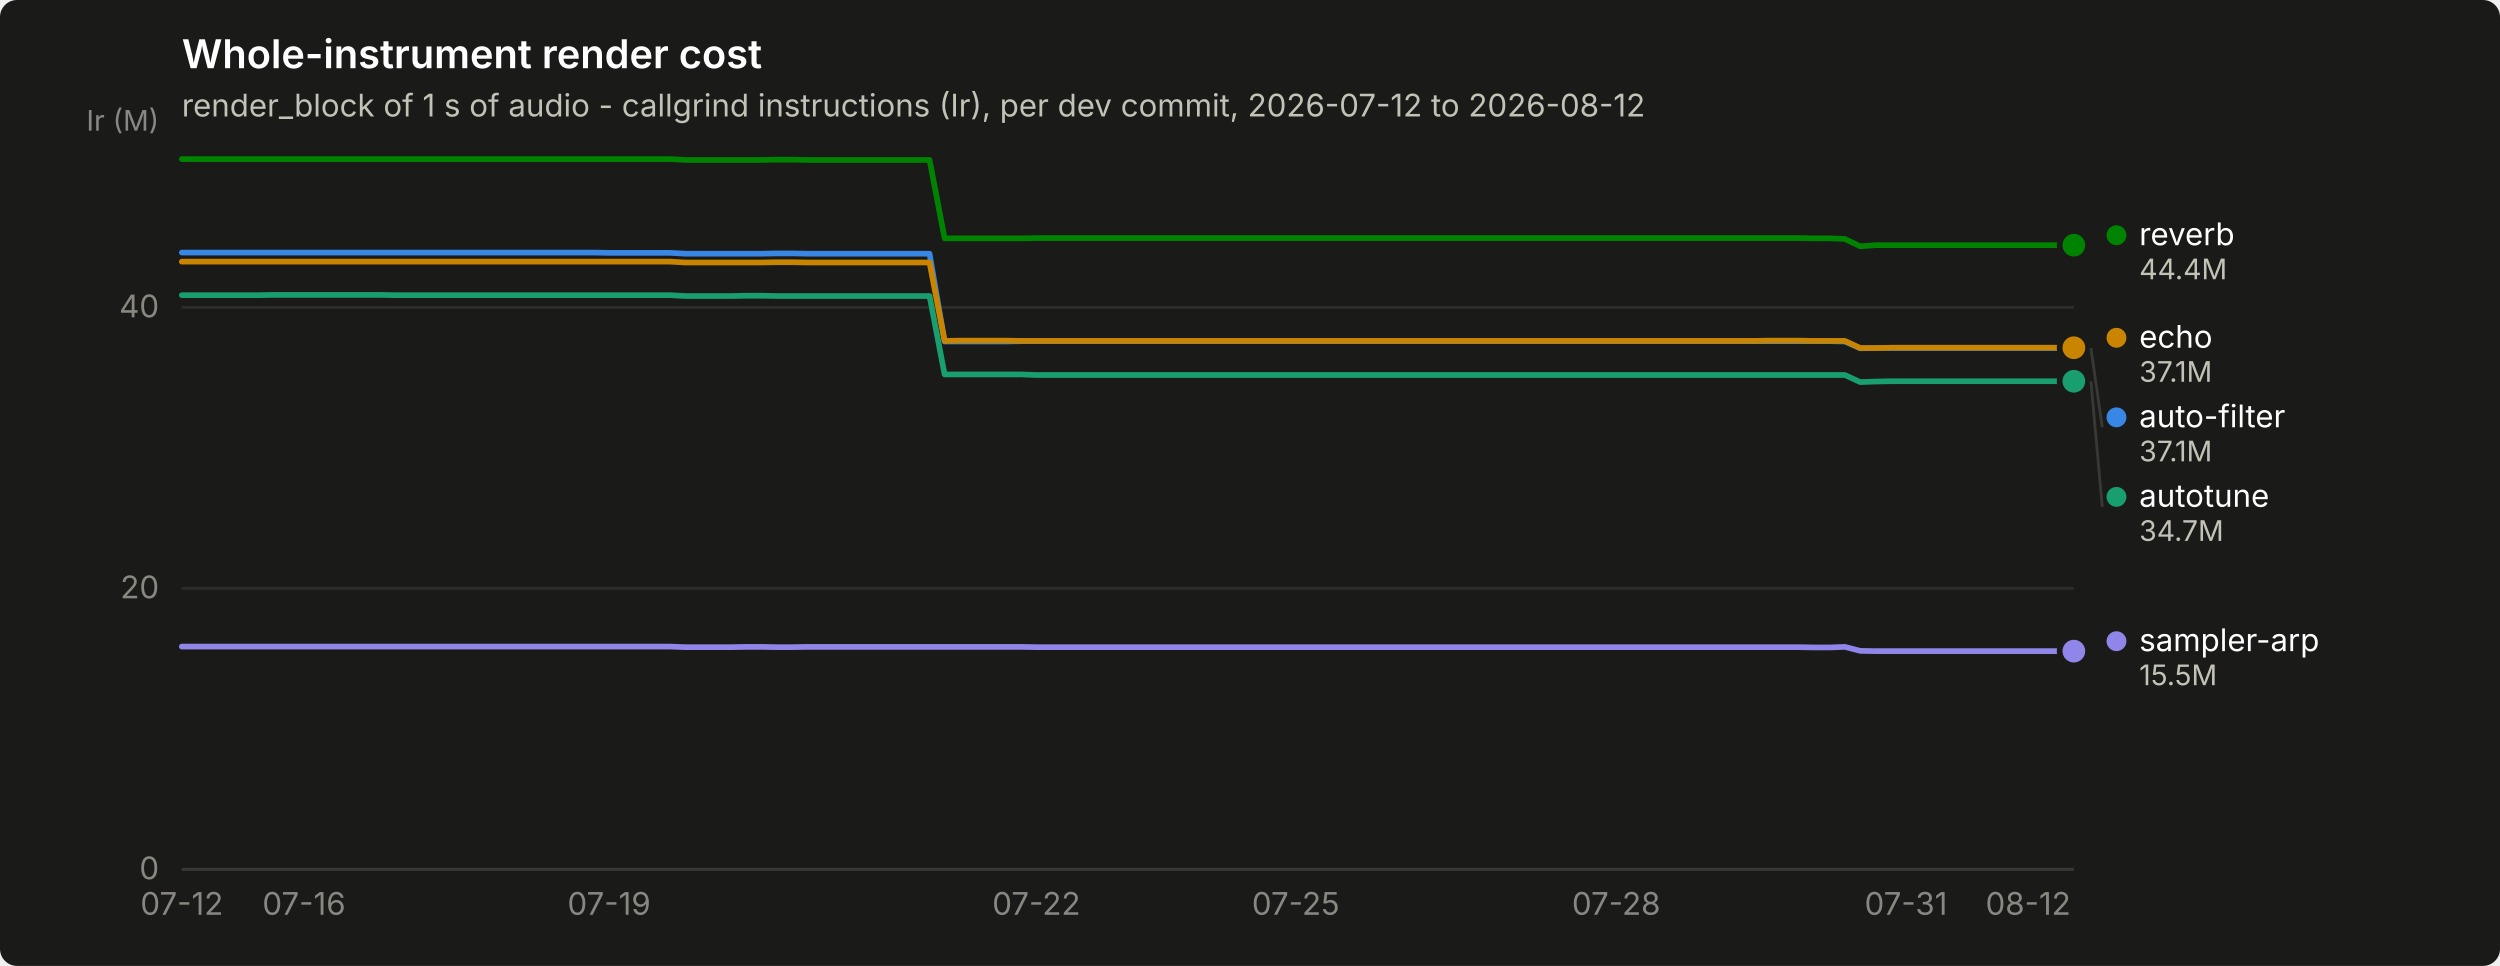
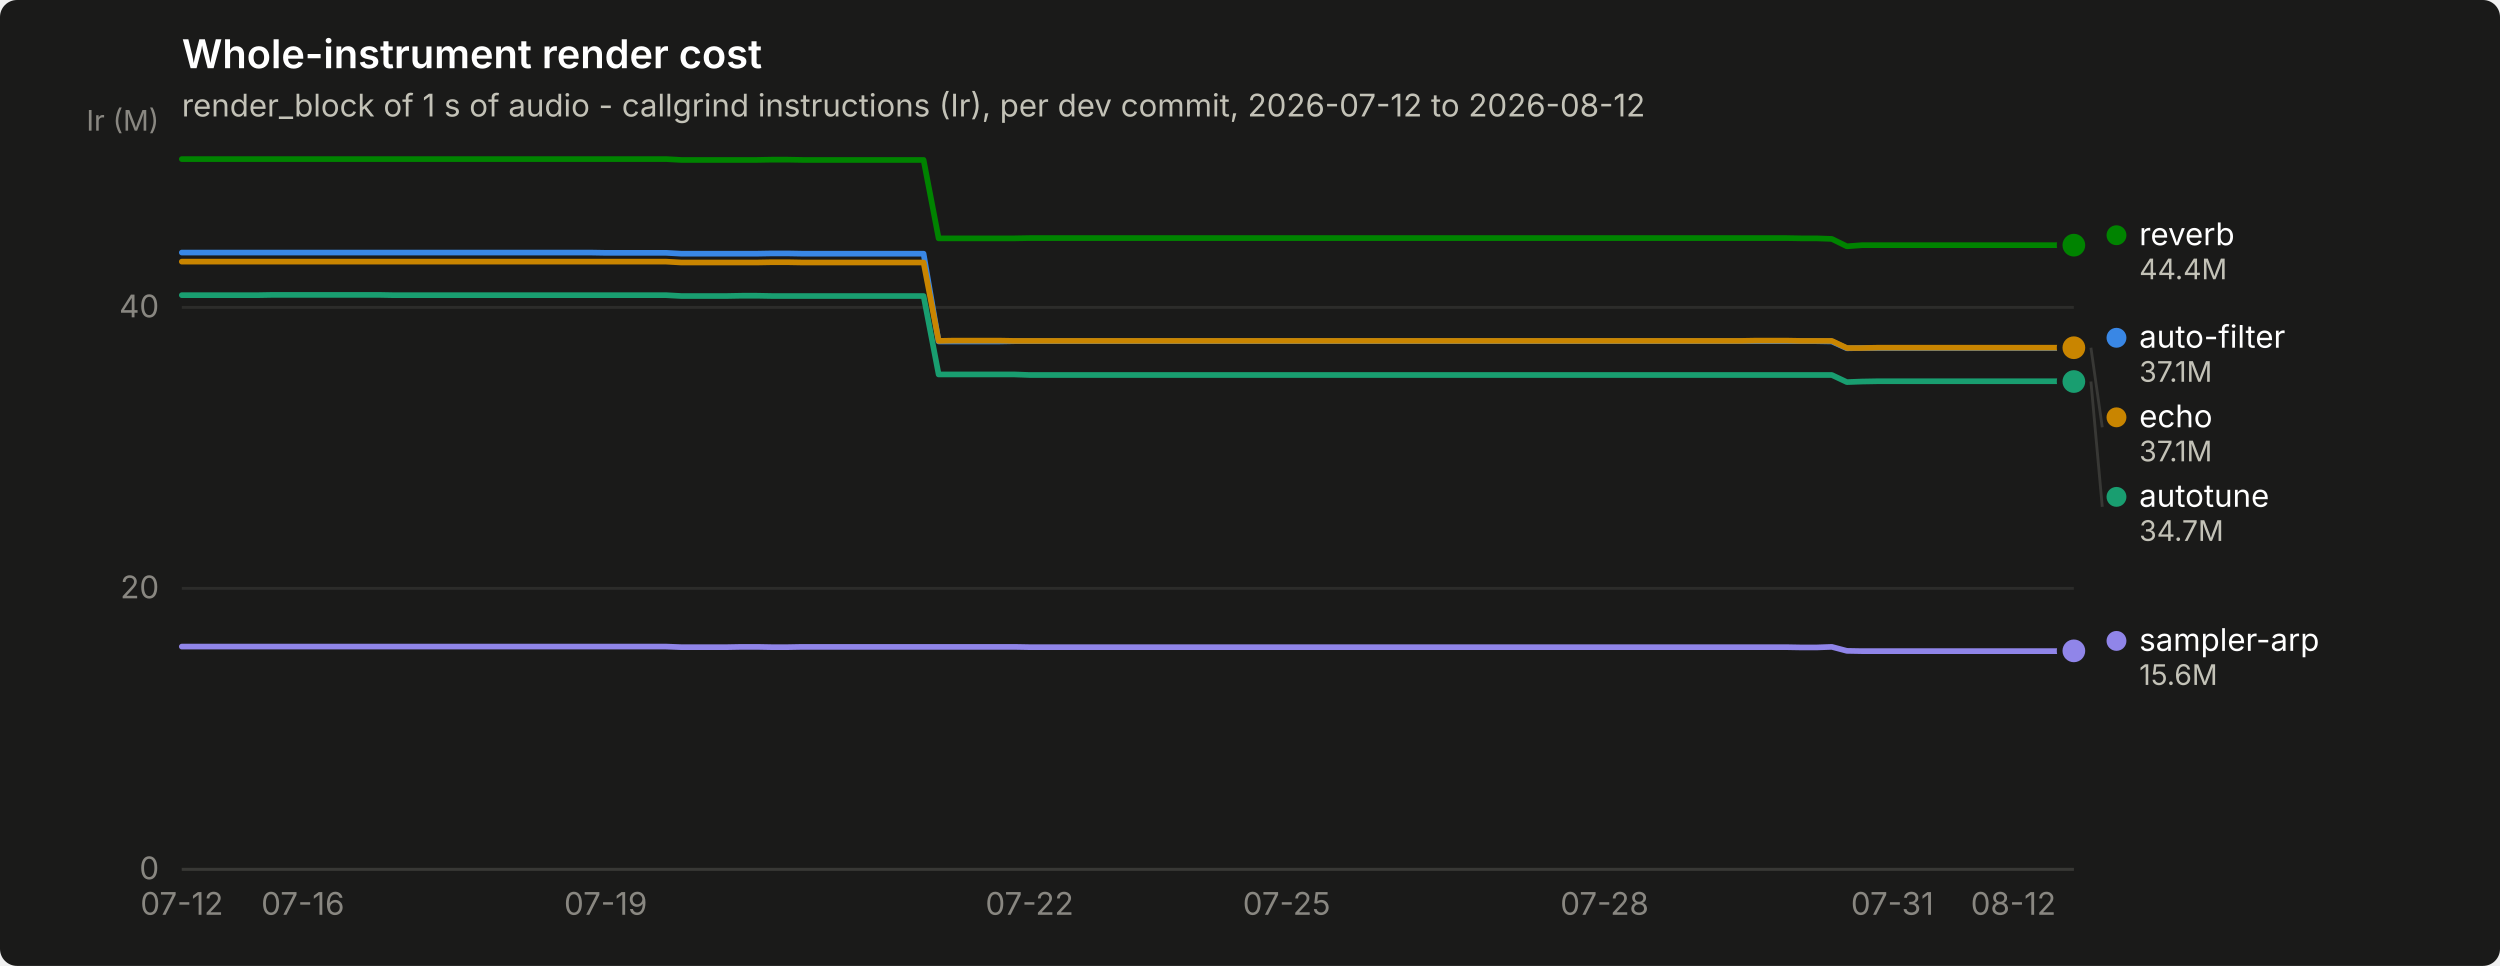
<svg xmlns="http://www.w3.org/2000/svg" width="880" height="340" viewBox="0 0 880 340" role="img" aria-label="Whole-instrument render cost">
  <rect width="880" height="340" rx="6" fill="#1a1a19" />
  <text x="64" y="24" font-family="system-ui, -apple-system, &quot;Segoe UI&quot;, sans-serif" font-size="14" font-weight="600" fill="#ffffff">Whole-instrument render cost</text>
  <text x="64" y="41" font-family="system-ui, -apple-system, &quot;Segoe UI&quot;, sans-serif" font-size="11" fill="#c3c2b7">render_block of 1 s of audio - callgrind instructions (Ir), per dev commit, 2026-07-12 to 2026-08-12</text>
  <line x1="64" y1="306.0" x2="730" y2="306.0" stroke="#2c2c2a" stroke-width="1" />
  <text x="56" y="309.5" text-anchor="end" font-family="system-ui, -apple-system, &quot;Segoe UI&quot;, sans-serif" font-size="11" style="font-variant-numeric: tabular-nums" fill="#898781">0</text>
  <line x1="64" y1="207.1" x2="730" y2="207.1" stroke="#2c2c2a" stroke-width="1" />
  <text x="56" y="210.6" text-anchor="end" font-family="system-ui, -apple-system, &quot;Segoe UI&quot;, sans-serif" font-size="11" style="font-variant-numeric: tabular-nums" fill="#898781">20</text>
  <line x1="64" y1="108.2" x2="730" y2="108.2" stroke="#2c2c2a" stroke-width="1" />
  <text x="56" y="111.7" text-anchor="end" font-family="system-ui, -apple-system, &quot;Segoe UI&quot;, sans-serif" font-size="11" style="font-variant-numeric: tabular-nums" fill="#898781">40</text>
  <text x="56" y="46" text-anchor="end" font-family="system-ui, -apple-system, &quot;Segoe UI&quot;, sans-serif" font-size="10" fill="#898781">Ir (M)</text>
  <line x1="64" y1="306" x2="730" y2="306" stroke="#383835" stroke-width="1" />
  <text x="64.0" y="322" text-anchor="middle" font-family="system-ui, -apple-system, &quot;Segoe UI&quot;, sans-serif" font-size="11" style="font-variant-numeric: tabular-nums" fill="#898781">07-12</text>
-   <text x="107.0" y="322" text-anchor="middle" font-family="system-ui, -apple-system, &quot;Segoe UI&quot;, sans-serif" font-size="11" style="font-variant-numeric: tabular-nums" fill="#898781">07-16</text>
-   <text x="214.4" y="322" text-anchor="middle" font-family="system-ui, -apple-system, &quot;Segoe UI&quot;, sans-serif" font-size="11" style="font-variant-numeric: tabular-nums" fill="#898781">07-19</text>
-   <text x="364.8" y="322" text-anchor="middle" font-family="system-ui, -apple-system, &quot;Segoe UI&quot;, sans-serif" font-size="11" style="font-variant-numeric: tabular-nums" fill="#898781">07-22</text>
-   <text x="456.1" y="322" text-anchor="middle" font-family="system-ui, -apple-system, &quot;Segoe UI&quot;, sans-serif" font-size="11" style="font-variant-numeric: tabular-nums" fill="#898781">07-25</text>
-   <text x="568.9" y="322" text-anchor="middle" font-family="system-ui, -apple-system, &quot;Segoe UI&quot;, sans-serif" font-size="11" style="font-variant-numeric: tabular-nums" fill="#898781">07-28</text>
-   <text x="670.9" y="322" text-anchor="middle" font-family="system-ui, -apple-system, &quot;Segoe UI&quot;, sans-serif" font-size="11" style="font-variant-numeric: tabular-nums" fill="#898781">07-31</text>
-   <text x="713.9" y="322" text-anchor="middle" font-family="system-ui, -apple-system, &quot;Segoe UI&quot;, sans-serif" font-size="11" style="font-variant-numeric: tabular-nums" fill="#898781">08-12</text>
-   <path d="M64.0,88.9 L69.4,88.9 L74.7,88.9 L80.1,88.9 L85.5,88.9 L90.9,88.9 L96.2,88.9 L101.6,88.9 L107.0,88.9 L112.3,88.9 L117.7,88.9 L123.1,88.9 L128.5,88.9 L133.8,88.9 L139.2,88.9 L144.6,88.9 L149.9,88.9 L155.3,88.9 L160.7,88.9 L166.0,88.9 L171.4,88.9 L176.8,88.9 L182.2,88.9 L187.5,88.9 L192.9,88.9 L198.3,88.9 L203.6,88.9 L209.0,88.9 L214.4,89.0 L219.8,89.0 L225.1,89.0 L230.5,89.0 L235.9,89.0 L241.2,89.3 L246.6,89.3 L252.0,89.3 L257.4,89.3 L262.7,89.3 L268.1,89.3 L273.5,89.2 L278.8,89.2 L284.2,89.3 L289.6,89.3 L295.0,89.3 L300.3,89.3 L305.7,89.3 L311.1,89.3 L316.4,89.3 L321.8,89.3 L327.2,89.3 L332.5,120.2 L337.9,120.2 L343.3,120.2 L348.7,120.2 L354.0,120.2 L359.4,120.1 L364.8,120.1 L370.1,120.1 L375.5,120.1 L380.9,120.1 L386.3,120.1 L391.6,120.1 L397.0,120.1 L402.4,120.1 L407.7,120.1 L413.1,120.1 L418.5,120.1 L423.9,120.1 L429.2,120.1 L434.6,120.1 L440.0,120.1 L445.3,120.1 L450.7,120.1 L456.1,120.1 L461.5,120.1 L466.8,120.1 L472.2,120.1 L477.6,120.1 L482.9,120.1 L488.3,120.1 L493.7,120.1 L499.0,120.1 L504.4,120.1 L509.8,120.1 L515.2,120.1 L520.5,120.1 L525.9,120.1 L531.3,120.1 L536.6,120.1 L542.0,120.1 L547.4,120.1 L552.8,120.1 L558.1,120.1 L563.5,120.1 L568.9,120.1 L574.2,120.1 L579.6,120.1 L585.0,120.1 L590.4,120.1 L595.7,120.1 L601.1,120.1 L606.5,120.1 L611.8,120.1 L617.2,120.1 L622.6,120.1 L628.0,120.1 L633.3,120.1 L638.7,120.1 L644.1,120.1 L649.4,120.2 L654.8,122.6 L660.2,122.5 L665.5,122.5 L670.9,122.5 L676.3,122.5 L681.7,122.5 L687.0,122.5 L692.4,122.5 L697.8,122.5 L703.1,122.5 L708.5,122.5 L713.9,122.5 L719.3,122.5 L724.6,122.5 L730.0,122.5" fill="none" stroke="#3987e5" stroke-width="2" stroke-linejoin="round" stroke-linecap="round" />
-   <circle cx="730.0" cy="122.5" r="6" fill="#1a1a19" />
-   <circle cx="730.0" cy="122.5" r="4" fill="#3987e5" />
-   <path d="M64.0,103.9 L69.4,103.9 L74.7,103.9 L80.1,103.9 L85.5,103.9 L90.9,103.9 L96.2,103.8 L101.6,103.8 L107.0,103.8 L112.3,103.8 L117.7,103.8 L123.1,103.8 L128.5,103.8 L133.8,103.8 L139.2,103.9 L144.6,103.9 L149.9,103.9 L155.3,103.9 L160.7,103.9 L166.0,103.9 L171.4,103.9 L176.8,103.9 L182.2,103.9 L187.5,103.9 L192.9,103.9 L198.3,103.9 L203.6,103.9 L209.0,103.9 L214.4,103.9 L219.8,103.9 L225.1,103.9 L230.5,103.9 L235.9,103.9 L241.2,104.2 L246.6,104.2 L252.0,104.2 L257.4,104.2 L262.7,104.1 L268.1,104.1 L273.5,104.2 L278.8,104.2 L284.2,104.2 L289.6,104.2 L295.0,104.2 L300.3,104.2 L305.7,104.2 L311.1,104.2 L316.4,104.2 L321.8,104.2 L327.2,104.2 L332.5,131.8 L337.9,131.8 L343.3,131.8 L348.7,131.8 L354.0,131.8 L359.4,131.8 L364.8,132.0 L370.1,132.0 L375.5,132.0 L380.9,132.0 L386.3,132.0 L391.6,132.0 L397.0,132.0 L402.4,132.0 L407.7,132.0 L413.1,132.0 L418.5,132.0 L423.9,132.0 L429.2,132.0 L434.6,132.0 L440.0,132.0 L445.3,132.0 L450.7,132.0 L456.1,132.0 L461.5,132.0 L466.8,132.0 L472.2,132.0 L477.6,132.0 L482.9,132.0 L488.3,132.0 L493.7,132.0 L499.0,132.0 L504.4,132.0 L509.8,132.0 L515.2,132.0 L520.5,132.0 L525.9,132.0 L531.3,132.0 L536.6,132.0 L542.0,132.0 L547.4,132.0 L552.8,132.0 L558.1,132.0 L563.5,132.0 L568.9,132.0 L574.2,132.0 L579.6,132.0 L585.0,132.0 L590.4,132.0 L595.7,132.0 L601.1,132.0 L606.5,132.0 L611.8,132.0 L617.2,132.0 L622.6,132.0 L628.0,132.0 L633.3,132.0 L638.7,132.0 L644.1,132.0 L649.4,132.0 L654.8,134.5 L660.2,134.3 L665.5,134.2 L670.9,134.2 L676.3,134.2 L681.7,134.2 L687.0,134.2 L692.4,134.2 L697.8,134.2 L703.1,134.2 L708.5,134.2 L713.9,134.2 L719.3,134.2 L724.6,134.2 L730.0,134.2" fill="none" stroke="#199e70" stroke-width="2" stroke-linejoin="round" stroke-linecap="round" />
-   <circle cx="730.0" cy="134.2" r="6" fill="#1a1a19" />
-   <circle cx="730.0" cy="134.2" r="4" fill="#199e70" />
-   <path d="M64.0,92.1 L69.4,92.1 L74.7,92.1 L80.1,92.1 L85.5,92.1 L90.9,92.1 L96.2,92.1 L101.6,92.1 L107.0,92.1 L112.3,92.1 L117.7,92.1 L123.1,92.1 L128.5,92.1 L133.8,92.1 L139.2,92.1 L144.6,92.1 L149.9,92.1 L155.3,92.1 L160.7,92.1 L166.0,92.1 L171.4,92.1 L176.8,92.1 L182.2,92.1 L187.5,92.1 L192.9,92.1 L198.3,92.1 L203.6,92.1 L209.0,92.1 L214.4,92.1 L219.8,92.1 L225.1,92.1 L230.5,92.1 L235.9,92.1 L241.2,92.4 L246.6,92.4 L252.0,92.4 L257.4,92.4 L262.7,92.4 L268.1,92.4 L273.5,92.3 L278.8,92.3 L284.2,92.4 L289.6,92.4 L295.0,92.4 L300.3,92.4 L305.7,92.4 L311.1,92.4 L316.4,92.4 L321.8,92.4 L327.2,92.4 L332.5,120.0 L337.9,119.9 L343.3,119.9 L348.7,119.9 L354.0,119.9 L359.4,120.0 L364.8,120.0 L370.1,120.0 L375.5,120.0 L380.9,120.0 L386.3,120.0 L391.6,120.0 L397.0,120.0 L402.4,120.0 L407.7,120.0 L413.1,120.0 L418.5,120.0 L423.9,120.0 L429.2,120.0 L434.6,120.0 L440.0,120.0 L445.3,120.0 L450.7,120.0 L456.1,120.0 L461.5,120.0 L466.8,120.0 L472.2,120.0 L477.6,120.0 L482.9,120.0 L488.3,120.0 L493.7,120.0 L499.0,120.0 L504.4,120.0 L509.8,120.0 L515.2,120.0 L520.5,120.0 L525.9,120.0 L531.3,120.0 L536.6,120.0 L542.0,120.0 L547.4,120.0 L552.8,120.0 L558.1,120.0 L563.5,120.0 L568.9,120.0 L574.2,120.0 L579.6,120.0 L585.0,120.0 L590.4,120.0 L595.7,120.0 L601.1,120.0 L606.5,120.0 L611.8,120.0 L617.2,120.0 L622.6,119.9 L628.0,119.9 L633.3,119.9 L638.7,120.0 L644.1,120.0 L649.4,120.0 L654.8,122.5 L660.2,122.5 L665.5,122.4 L670.9,122.4 L676.3,122.4 L681.7,122.4 L687.0,122.4 L692.4,122.4 L697.8,122.4 L703.1,122.4 L708.5,122.4 L713.9,122.4 L719.3,122.4 L724.6,122.4 L730.0,122.4" fill="none" stroke="#c98500" stroke-width="2" stroke-linejoin="round" stroke-linecap="round" />
+   <text x="106.6" y="322" text-anchor="middle" font-family="system-ui, -apple-system, &quot;Segoe UI&quot;, sans-serif" font-size="11" style="font-variant-numeric: tabular-nums" fill="#898781">07-16</text>
+   <text x="213.2" y="322" text-anchor="middle" font-family="system-ui, -apple-system, &quot;Segoe UI&quot;, sans-serif" font-size="11" style="font-variant-numeric: tabular-nums" fill="#898781">07-19</text>
+   <text x="362.4" y="322" text-anchor="middle" font-family="system-ui, -apple-system, &quot;Segoe UI&quot;, sans-serif" font-size="11" style="font-variant-numeric: tabular-nums" fill="#898781">07-22</text>
+   <text x="452.9" y="322" text-anchor="middle" font-family="system-ui, -apple-system, &quot;Segoe UI&quot;, sans-serif" font-size="11" style="font-variant-numeric: tabular-nums" fill="#898781">07-25</text>
+   <text x="564.8" y="322" text-anchor="middle" font-family="system-ui, -apple-system, &quot;Segoe UI&quot;, sans-serif" font-size="11" style="font-variant-numeric: tabular-nums" fill="#898781">07-28</text>
+   <text x="666.1" y="322" text-anchor="middle" font-family="system-ui, -apple-system, &quot;Segoe UI&quot;, sans-serif" font-size="11" style="font-variant-numeric: tabular-nums" fill="#898781">07-31</text>
+   <text x="708.7" y="322" text-anchor="middle" font-family="system-ui, -apple-system, &quot;Segoe UI&quot;, sans-serif" font-size="11" style="font-variant-numeric: tabular-nums" fill="#898781">08-12</text>
+   <path d="M64.0,88.9 L69.3,88.9 L74.7,88.9 L80.0,88.9 L85.3,88.9 L90.6,88.9 L96.0,88.9 L101.3,88.9 L106.6,88.9 L112.0,88.9 L117.3,88.9 L122.6,88.9 L127.9,88.9 L133.3,88.9 L138.6,88.9 L143.9,88.9 L149.2,88.9 L154.6,88.9 L159.9,88.9 L165.2,88.9 L170.6,88.9 L175.9,88.9 L181.2,88.9 L186.5,88.9 L191.9,88.9 L197.2,88.9 L202.5,88.9 L207.9,88.9 L213.2,89.0 L218.5,89.0 L223.8,89.0 L229.2,89.0 L234.5,89.0 L239.8,89.3 L245.2,89.3 L250.5,89.3 L255.8,89.3 L261.1,89.3 L266.5,89.3 L271.8,89.2 L277.1,89.2 L282.4,89.3 L287.8,89.3 L293.1,89.3 L298.4,89.3 L303.8,89.3 L309.1,89.3 L314.4,89.3 L319.7,89.3 L325.1,89.3 L330.4,120.2 L335.7,120.2 L341.1,120.2 L346.4,120.2 L351.7,120.2 L357.0,120.1 L362.4,120.1 L367.7,120.1 L373.0,120.1 L378.4,120.1 L383.7,120.1 L389.0,120.1 L394.3,120.1 L399.7,120.1 L405.0,120.1 L410.3,120.1 L415.6,120.1 L421.0,120.1 L426.3,120.1 L431.6,120.1 L437.0,120.1 L442.3,120.1 L447.6,120.1 L452.9,120.1 L458.3,120.1 L463.6,120.1 L468.9,120.1 L474.3,120.1 L479.6,120.1 L484.9,120.1 L490.2,120.1 L495.6,120.1 L500.9,120.1 L506.2,120.1 L511.6,120.1 L516.9,120.1 L522.2,120.1 L527.5,120.1 L532.9,120.1 L538.2,120.1 L543.5,120.1 L548.8,120.1 L554.2,120.1 L559.5,120.1 L564.8,120.1 L570.2,120.1 L575.5,120.1 L580.8,120.1 L586.1,120.1 L591.5,120.1 L596.8,120.1 L602.1,120.1 L607.5,120.1 L612.8,120.1 L618.1,120.1 L623.4,120.1 L628.8,120.1 L634.1,120.1 L639.4,120.1 L644.8,120.2 L650.1,122.6 L655.4,122.5 L660.7,122.5 L666.1,122.5 L671.4,122.5 L676.7,122.5 L682.0,122.5 L687.4,122.5 L692.7,122.5 L698.0,122.5 L703.4,122.5 L708.7,122.5 L714.0,122.5 L719.3,122.5 L724.7,122.5 L730.0,122.4" fill="none" stroke="#3987e5" stroke-width="2" stroke-linejoin="round" stroke-linecap="round" />
+   <circle cx="730.0" cy="122.4" r="6" fill="#1a1a19" />
+   <circle cx="730.0" cy="122.4" r="4" fill="#3987e5" />
+   <path d="M64.0,103.9 L69.3,103.9 L74.7,103.9 L80.0,103.9 L85.3,103.9 L90.6,103.9 L96.0,103.8 L101.3,103.8 L106.6,103.8 L112.0,103.8 L117.3,103.8 L122.6,103.8 L127.9,103.8 L133.3,103.8 L138.6,103.9 L143.9,103.9 L149.2,103.9 L154.6,103.9 L159.9,103.9 L165.2,103.9 L170.6,103.9 L175.9,103.9 L181.2,103.9 L186.5,103.9 L191.9,103.9 L197.2,103.9 L202.5,103.9 L207.9,103.9 L213.2,103.9 L218.5,103.9 L223.8,103.9 L229.2,103.9 L234.5,103.9 L239.8,104.2 L245.2,104.2 L250.5,104.2 L255.8,104.2 L261.1,104.1 L266.5,104.1 L271.8,104.2 L277.1,104.2 L282.4,104.2 L287.8,104.2 L293.1,104.2 L298.4,104.2 L303.8,104.2 L309.1,104.2 L314.4,104.2 L319.7,104.2 L325.1,104.2 L330.4,131.8 L335.7,131.8 L341.1,131.8 L346.4,131.8 L351.7,131.8 L357.0,131.8 L362.4,132.0 L367.7,132.0 L373.0,132.0 L378.4,132.0 L383.7,132.0 L389.0,132.0 L394.3,132.0 L399.7,132.0 L405.0,132.0 L410.3,132.0 L415.6,132.0 L421.0,132.0 L426.3,132.0 L431.6,132.0 L437.0,132.0 L442.3,132.0 L447.6,132.0 L452.9,132.0 L458.3,132.0 L463.6,132.0 L468.9,132.0 L474.3,132.0 L479.6,132.0 L484.9,132.0 L490.2,132.0 L495.6,132.0 L500.9,132.0 L506.2,132.0 L511.6,132.0 L516.9,132.0 L522.2,132.0 L527.5,132.0 L532.9,132.0 L538.2,132.0 L543.5,132.0 L548.8,132.0 L554.2,132.0 L559.5,132.0 L564.8,132.0 L570.2,132.0 L575.5,132.0 L580.8,132.0 L586.1,132.0 L591.5,132.0 L596.8,132.0 L602.1,132.0 L607.5,132.0 L612.8,132.0 L618.1,132.0 L623.4,132.0 L628.8,132.0 L634.1,132.0 L639.4,132.0 L644.8,132.0 L650.1,134.5 L655.4,134.3 L660.7,134.2 L666.1,134.2 L671.4,134.2 L676.7,134.2 L682.0,134.2 L687.4,134.2 L692.7,134.2 L698.0,134.2 L703.4,134.2 L708.7,134.2 L714.0,134.2 L719.3,134.2 L724.7,134.2 L730.0,134.3" fill="none" stroke="#199e70" stroke-width="2" stroke-linejoin="round" stroke-linecap="round" />
+   <circle cx="730.0" cy="134.3" r="6" fill="#1a1a19" />
+   <circle cx="730.0" cy="134.3" r="4" fill="#199e70" />
+   <path d="M64.0,92.1 L69.3,92.1 L74.7,92.1 L80.0,92.1 L85.3,92.1 L90.6,92.1 L96.0,92.1 L101.3,92.1 L106.6,92.1 L112.0,92.1 L117.3,92.1 L122.6,92.1 L127.9,92.1 L133.3,92.1 L138.6,92.1 L143.9,92.1 L149.2,92.1 L154.6,92.1 L159.9,92.1 L165.2,92.1 L170.6,92.1 L175.9,92.1 L181.2,92.1 L186.5,92.1 L191.9,92.1 L197.2,92.1 L202.5,92.1 L207.9,92.1 L213.2,92.1 L218.5,92.1 L223.8,92.1 L229.2,92.1 L234.5,92.1 L239.8,92.4 L245.2,92.4 L250.5,92.4 L255.8,92.4 L261.1,92.4 L266.5,92.4 L271.8,92.3 L277.1,92.3 L282.4,92.4 L287.8,92.4 L293.1,92.4 L298.4,92.4 L303.8,92.4 L309.1,92.4 L314.4,92.4 L319.7,92.4 L325.1,92.4 L330.4,120.0 L335.7,119.9 L341.1,119.9 L346.4,119.9 L351.7,119.9 L357.0,120.0 L362.4,120.0 L367.7,120.0 L373.0,120.0 L378.4,120.0 L383.7,120.0 L389.0,120.0 L394.3,120.0 L399.7,120.0 L405.0,120.0 L410.3,120.0 L415.6,120.0 L421.0,120.0 L426.3,120.0 L431.6,120.0 L437.0,120.0 L442.3,120.0 L447.6,120.0 L452.9,120.0 L458.3,120.0 L463.6,120.0 L468.9,120.0 L474.3,120.0 L479.6,120.0 L484.9,120.0 L490.2,120.0 L495.6,120.0 L500.9,120.0 L506.2,120.0 L511.6,120.0 L516.9,120.0 L522.2,120.0 L527.5,120.0 L532.9,120.0 L538.2,120.0 L543.5,120.0 L548.8,120.0 L554.2,120.0 L559.5,120.0 L564.8,120.0 L570.2,120.0 L575.5,120.0 L580.8,120.0 L586.1,120.0 L591.5,120.0 L596.8,120.0 L602.1,120.0 L607.5,120.0 L612.8,120.0 L618.1,119.9 L623.4,119.9 L628.8,119.9 L634.1,120.0 L639.4,120.0 L644.8,120.0 L650.1,122.5 L655.4,122.5 L660.7,122.4 L666.1,122.4 L671.4,122.4 L676.7,122.4 L682.0,122.4 L687.4,122.4 L692.7,122.4 L698.0,122.4 L703.4,122.4 L708.7,122.4 L714.0,122.4 L719.3,122.4 L724.7,122.4 L730.0,122.4" fill="none" stroke="#c98500" stroke-width="2" stroke-linejoin="round" stroke-linecap="round" />
  <circle cx="730.0" cy="122.4" r="6" fill="#1a1a19" />
  <circle cx="730.0" cy="122.4" r="4" fill="#c98500" />
-   <path d="M64.0,56.0 L69.4,56.0 L74.7,56.0 L80.1,56.0 L85.5,56.0 L90.9,56.0 L96.2,56.0 L101.6,56.0 L107.0,56.0 L112.3,56.0 L117.7,56.0 L123.1,56.0 L128.5,56.0 L133.8,56.0 L139.2,56.0 L144.6,56.0 L149.9,56.0 L155.3,56.0 L160.7,56.0 L166.0,56.0 L171.4,56.0 L176.8,56.0 L182.2,56.0 L187.5,56.0 L192.9,56.0 L198.3,56.0 L203.6,56.0 L209.0,56.0 L214.4,56.0 L219.8,56.0 L225.1,56.0 L230.5,56.0 L235.9,56.0 L241.2,56.3 L246.6,56.3 L252.0,56.3 L257.4,56.3 L262.7,56.3 L268.1,56.3 L273.5,56.2 L278.8,56.2 L284.2,56.3 L289.6,56.3 L295.0,56.3 L300.3,56.3 L305.7,56.3 L311.1,56.3 L316.4,56.3 L321.8,56.3 L327.2,56.3 L332.5,83.9 L337.9,83.9 L343.3,83.9 L348.7,83.9 L354.0,83.9 L359.4,83.9 L364.8,83.8 L370.1,83.8 L375.5,83.8 L380.9,83.8 L386.3,83.8 L391.6,83.8 L397.0,83.8 L402.4,83.8 L407.7,83.8 L413.1,83.8 L418.5,83.8 L423.9,83.8 L429.2,83.8 L434.6,83.8 L440.0,83.8 L445.3,83.8 L450.7,83.8 L456.1,83.8 L461.5,83.8 L466.8,83.8 L472.2,83.8 L477.6,83.8 L482.9,83.8 L488.3,83.8 L493.7,83.8 L499.0,83.8 L504.4,83.8 L509.8,83.8 L515.2,83.8 L520.5,83.8 L525.9,83.8 L531.3,83.8 L536.6,83.8 L542.0,83.8 L547.4,83.8 L552.8,83.8 L558.1,83.8 L563.5,83.8 L568.9,83.8 L574.2,83.8 L579.6,83.8 L585.0,83.8 L590.4,83.8 L595.7,83.8 L601.1,83.8 L606.5,83.8 L611.8,83.8 L617.2,83.8 L622.6,83.8 L628.0,83.8 L633.3,83.8 L638.7,83.9 L644.1,83.9 L649.4,84.1 L654.8,86.7 L660.2,86.3 L665.5,86.3 L670.9,86.3 L676.3,86.3 L681.7,86.3 L687.0,86.3 L692.4,86.3 L697.8,86.3 L703.1,86.3 L708.5,86.3 L713.9,86.3 L719.3,86.3 L724.6,86.3 L730.0,86.3" fill="none" stroke="#008300" stroke-width="2" stroke-linejoin="round" stroke-linecap="round" />
+   <path d="M64.0,56.0 L69.3,56.0 L74.7,56.0 L80.0,56.0 L85.3,56.0 L90.6,56.0 L96.0,56.0 L101.3,56.0 L106.6,56.0 L112.0,56.0 L117.3,56.0 L122.6,56.0 L127.9,56.0 L133.3,56.0 L138.6,56.0 L143.9,56.0 L149.2,56.0 L154.6,56.0 L159.9,56.0 L165.2,56.0 L170.6,56.0 L175.9,56.0 L181.2,56.0 L186.5,56.0 L191.9,56.0 L197.2,56.0 L202.5,56.0 L207.9,56.0 L213.2,56.0 L218.5,56.0 L223.8,56.0 L229.2,56.0 L234.5,56.0 L239.8,56.3 L245.2,56.3 L250.5,56.3 L255.8,56.3 L261.1,56.3 L266.5,56.3 L271.8,56.2 L277.1,56.2 L282.4,56.3 L287.8,56.3 L293.1,56.3 L298.4,56.3 L303.8,56.3 L309.1,56.3 L314.4,56.3 L319.7,56.3 L325.1,56.3 L330.4,83.9 L335.7,83.9 L341.1,83.9 L346.4,83.9 L351.7,83.9 L357.0,83.9 L362.4,83.8 L367.7,83.8 L373.0,83.8 L378.4,83.8 L383.7,83.8 L389.0,83.8 L394.3,83.8 L399.7,83.8 L405.0,83.8 L410.3,83.8 L415.6,83.8 L421.0,83.8 L426.3,83.8 L431.6,83.8 L437.0,83.8 L442.3,83.8 L447.6,83.8 L452.9,83.8 L458.3,83.8 L463.6,83.8 L468.9,83.8 L474.3,83.8 L479.6,83.8 L484.9,83.8 L490.2,83.8 L495.6,83.8 L500.9,83.8 L506.2,83.8 L511.6,83.8 L516.9,83.8 L522.2,83.8 L527.5,83.8 L532.9,83.8 L538.2,83.8 L543.5,83.8 L548.8,83.8 L554.2,83.8 L559.5,83.8 L564.8,83.8 L570.2,83.8 L575.5,83.8 L580.8,83.8 L586.1,83.8 L591.5,83.8 L596.8,83.8 L602.1,83.8 L607.5,83.8 L612.8,83.8 L618.1,83.8 L623.4,83.8 L628.8,83.8 L634.1,83.9 L639.4,83.9 L644.8,84.1 L650.1,86.7 L655.4,86.3 L660.7,86.3 L666.1,86.3 L671.4,86.3 L676.7,86.3 L682.0,86.3 L687.4,86.3 L692.7,86.3 L698.0,86.3 L703.4,86.3 L708.7,86.3 L714.0,86.3 L719.3,86.3 L724.7,86.3 L730.0,86.3" fill="none" stroke="#008300" stroke-width="2" stroke-linejoin="round" stroke-linecap="round" />
  <circle cx="730.0" cy="86.3" r="6" fill="#1a1a19" />
  <circle cx="730.0" cy="86.3" r="4" fill="#008300" />
-   <path d="M64.0,227.6 L69.4,227.6 L74.7,227.6 L80.1,227.6 L85.5,227.6 L90.9,227.6 L96.2,227.6 L101.6,227.6 L107.0,227.6 L112.3,227.6 L117.7,227.6 L123.1,227.6 L128.5,227.6 L133.8,227.6 L139.2,227.6 L144.6,227.6 L149.9,227.6 L155.3,227.6 L160.7,227.6 L166.0,227.6 L171.4,227.6 L176.8,227.6 L182.2,227.6 L187.5,227.6 L192.9,227.6 L198.3,227.6 L203.6,227.6 L209.0,227.6 L214.4,227.6 L219.8,227.6 L225.1,227.6 L230.5,227.6 L235.9,227.6 L241.2,227.8 L246.6,227.8 L252.0,227.8 L257.4,227.8 L262.7,227.7 L268.1,227.7 L273.5,227.8 L278.8,227.8 L284.2,227.7 L289.6,227.7 L295.0,227.7 L300.3,227.7 L305.7,227.7 L311.1,227.7 L316.4,227.7 L321.8,227.7 L327.2,227.7 L332.5,227.7 L337.9,227.7 L343.3,227.7 L348.7,227.7 L354.0,227.7 L359.4,227.7 L364.8,227.8 L370.1,227.8 L375.5,227.8 L380.9,227.8 L386.3,227.8 L391.6,227.8 L397.0,227.8 L402.4,227.8 L407.7,227.8 L413.1,227.8 L418.5,227.8 L423.9,227.8 L429.2,227.8 L434.6,227.8 L440.0,227.8 L445.3,227.8 L450.7,227.8 L456.1,227.8 L461.5,227.8 L466.8,227.8 L472.2,227.8 L477.6,227.8 L482.9,227.8 L488.3,227.8 L493.7,227.8 L499.0,227.8 L504.4,227.8 L509.8,227.8 L515.2,227.8 L520.5,227.8 L525.9,227.8 L531.3,227.8 L536.6,227.8 L542.0,227.8 L547.4,227.8 L552.8,227.8 L558.1,227.8 L563.5,227.8 L568.9,227.8 L574.2,227.8 L579.6,227.8 L585.0,227.8 L590.4,227.8 L595.7,227.8 L601.1,227.8 L606.5,227.8 L611.8,227.8 L617.2,227.8 L622.6,227.8 L628.0,227.8 L633.3,227.8 L638.7,227.9 L644.1,227.9 L649.4,227.7 L654.8,229.1 L660.2,229.2 L665.5,229.2 L670.9,229.2 L676.3,229.2 L681.7,229.2 L687.0,229.2 L692.4,229.2 L697.8,229.2 L703.1,229.2 L708.5,229.2 L713.9,229.2 L719.3,229.2 L724.6,229.2 L730.0,229.2" fill="none" stroke="#9085e9" stroke-width="2" stroke-linejoin="round" stroke-linecap="round" />
-   <circle cx="730.0" cy="229.2" r="6" fill="#1a1a19" />
-   <circle cx="730.0" cy="229.2" r="4" fill="#9085e9" />
+   <path d="M64.0,227.6 L69.3,227.6 L74.7,227.6 L80.0,227.6 L85.3,227.6 L90.6,227.6 L96.0,227.6 L101.3,227.6 L106.6,227.6 L112.0,227.6 L117.3,227.6 L122.6,227.6 L127.9,227.6 L133.3,227.6 L138.6,227.6 L143.9,227.6 L149.2,227.6 L154.6,227.6 L159.9,227.6 L165.2,227.6 L170.6,227.6 L175.9,227.6 L181.2,227.6 L186.5,227.6 L191.9,227.6 L197.2,227.6 L202.5,227.6 L207.9,227.6 L213.2,227.6 L218.5,227.6 L223.8,227.6 L229.2,227.6 L234.5,227.6 L239.8,227.8 L245.2,227.8 L250.5,227.8 L255.8,227.8 L261.1,227.7 L266.5,227.7 L271.8,227.8 L277.1,227.8 L282.4,227.7 L287.8,227.7 L293.1,227.7 L298.4,227.7 L303.8,227.7 L309.1,227.7 L314.4,227.7 L319.7,227.7 L325.1,227.7 L330.4,227.7 L335.7,227.7 L341.1,227.7 L346.4,227.7 L351.7,227.7 L357.0,227.7 L362.4,227.8 L367.7,227.8 L373.0,227.8 L378.4,227.8 L383.7,227.8 L389.0,227.8 L394.3,227.8 L399.7,227.8 L405.0,227.8 L410.3,227.8 L415.6,227.8 L421.0,227.8 L426.3,227.8 L431.6,227.8 L437.0,227.8 L442.3,227.8 L447.6,227.8 L452.9,227.8 L458.3,227.8 L463.6,227.8 L468.9,227.8 L474.3,227.8 L479.6,227.8 L484.9,227.8 L490.2,227.8 L495.6,227.8 L500.9,227.8 L506.2,227.8 L511.6,227.8 L516.9,227.8 L522.2,227.8 L527.5,227.8 L532.9,227.8 L538.2,227.8 L543.5,227.8 L548.8,227.8 L554.2,227.8 L559.5,227.8 L564.8,227.8 L570.2,227.8 L575.5,227.8 L580.8,227.8 L586.1,227.8 L591.5,227.8 L596.8,227.8 L602.1,227.8 L607.5,227.8 L612.8,227.8 L618.1,227.8 L623.4,227.8 L628.8,227.8 L634.1,227.9 L639.4,227.9 L644.8,227.7 L650.1,229.1 L655.4,229.2 L660.7,229.2 L666.1,229.2 L671.4,229.2 L676.7,229.2 L682.0,229.2 L687.4,229.2 L692.7,229.2 L698.0,229.2 L703.4,229.2 L708.7,229.2 L714.0,229.2 L719.3,229.2 L724.7,229.2 L730.0,229.1" fill="none" stroke="#9085e9" stroke-width="2" stroke-linejoin="round" stroke-linecap="round" />
+   <circle cx="730.0" cy="229.1" r="6" fill="#1a1a19" />
+   <circle cx="730.0" cy="229.1" r="4" fill="#9085e9" />
  <circle cx="745.0" cy="82.8" r="3.5" fill="#008300" />
  <text x="753.0" y="86.3" font-family="system-ui, -apple-system, &quot;Segoe UI&quot;, sans-serif" font-size="11" fill="#ffffff">reverb</text>
  <text x="753.0" y="98.3" font-family="system-ui, -apple-system, &quot;Segoe UI&quot;, sans-serif" font-size="10" style="font-variant-numeric: tabular-nums" fill="#c3c2b7">44.4M</text>
-   <circle cx="745.0" cy="118.9" r="3.5" fill="#c98500" />
-   <text x="753.0" y="122.4" font-family="system-ui, -apple-system, &quot;Segoe UI&quot;, sans-serif" font-size="11" fill="#ffffff">echo</text>
+   <circle cx="745.0" cy="118.9" r="3.5" fill="#3987e5" />
+   <text x="753.0" y="122.4" font-family="system-ui, -apple-system, &quot;Segoe UI&quot;, sans-serif" font-size="11" fill="#ffffff">auto-filter</text>
  <text x="753.0" y="134.4" font-family="system-ui, -apple-system, &quot;Segoe UI&quot;, sans-serif" font-size="10" style="font-variant-numeric: tabular-nums" fill="#c3c2b7">37.1M</text>
-   <line x1="736.0" y1="122.5" x2="740.0" y2="150.4" stroke="#383835" stroke-width="1" />
-   <circle cx="745.0" cy="146.9" r="3.5" fill="#3987e5" />
-   <text x="753.0" y="150.4" font-family="system-ui, -apple-system, &quot;Segoe UI&quot;, sans-serif" font-size="11" fill="#ffffff">auto-filter</text>
+   <line x1="736.0" y1="122.4" x2="740.0" y2="150.4" stroke="#383835" stroke-width="1" />
+   <circle cx="745.0" cy="146.9" r="3.5" fill="#c98500" />
+   <text x="753.0" y="150.4" font-family="system-ui, -apple-system, &quot;Segoe UI&quot;, sans-serif" font-size="11" fill="#ffffff">echo</text>
  <text x="753.0" y="162.4" font-family="system-ui, -apple-system, &quot;Segoe UI&quot;, sans-serif" font-size="10" style="font-variant-numeric: tabular-nums" fill="#c3c2b7">37.1M</text>
-   <line x1="736.0" y1="134.2" x2="740.0" y2="178.4" stroke="#383835" stroke-width="1" />
+   <line x1="736.0" y1="134.3" x2="740.0" y2="178.4" stroke="#383835" stroke-width="1" />
  <circle cx="745.0" cy="174.9" r="3.5" fill="#199e70" />
  <text x="753.0" y="178.4" font-family="system-ui, -apple-system, &quot;Segoe UI&quot;, sans-serif" font-size="11" fill="#ffffff">autotune</text>
  <text x="753.0" y="190.4" font-family="system-ui, -apple-system, &quot;Segoe UI&quot;, sans-serif" font-size="10" style="font-variant-numeric: tabular-nums" fill="#c3c2b7">34.7M</text>
-   <circle cx="745.0" cy="225.7" r="3.5" fill="#9085e9" />
-   <text x="753.0" y="229.2" font-family="system-ui, -apple-system, &quot;Segoe UI&quot;, sans-serif" font-size="11" fill="#ffffff">sampler-arp</text>
-   <text x="753.0" y="241.2" font-family="system-ui, -apple-system, &quot;Segoe UI&quot;, sans-serif" font-size="10" style="font-variant-numeric: tabular-nums" fill="#c3c2b7">15.5M</text>
+   <circle cx="745.0" cy="225.6" r="3.5" fill="#9085e9" />
+   <text x="753.0" y="229.1" font-family="system-ui, -apple-system, &quot;Segoe UI&quot;, sans-serif" font-size="11" fill="#ffffff">sampler-arp</text>
+   <text x="753.0" y="241.1" font-family="system-ui, -apple-system, &quot;Segoe UI&quot;, sans-serif" font-size="10" style="font-variant-numeric: tabular-nums" fill="#c3c2b7">15.6M</text>
</svg>
